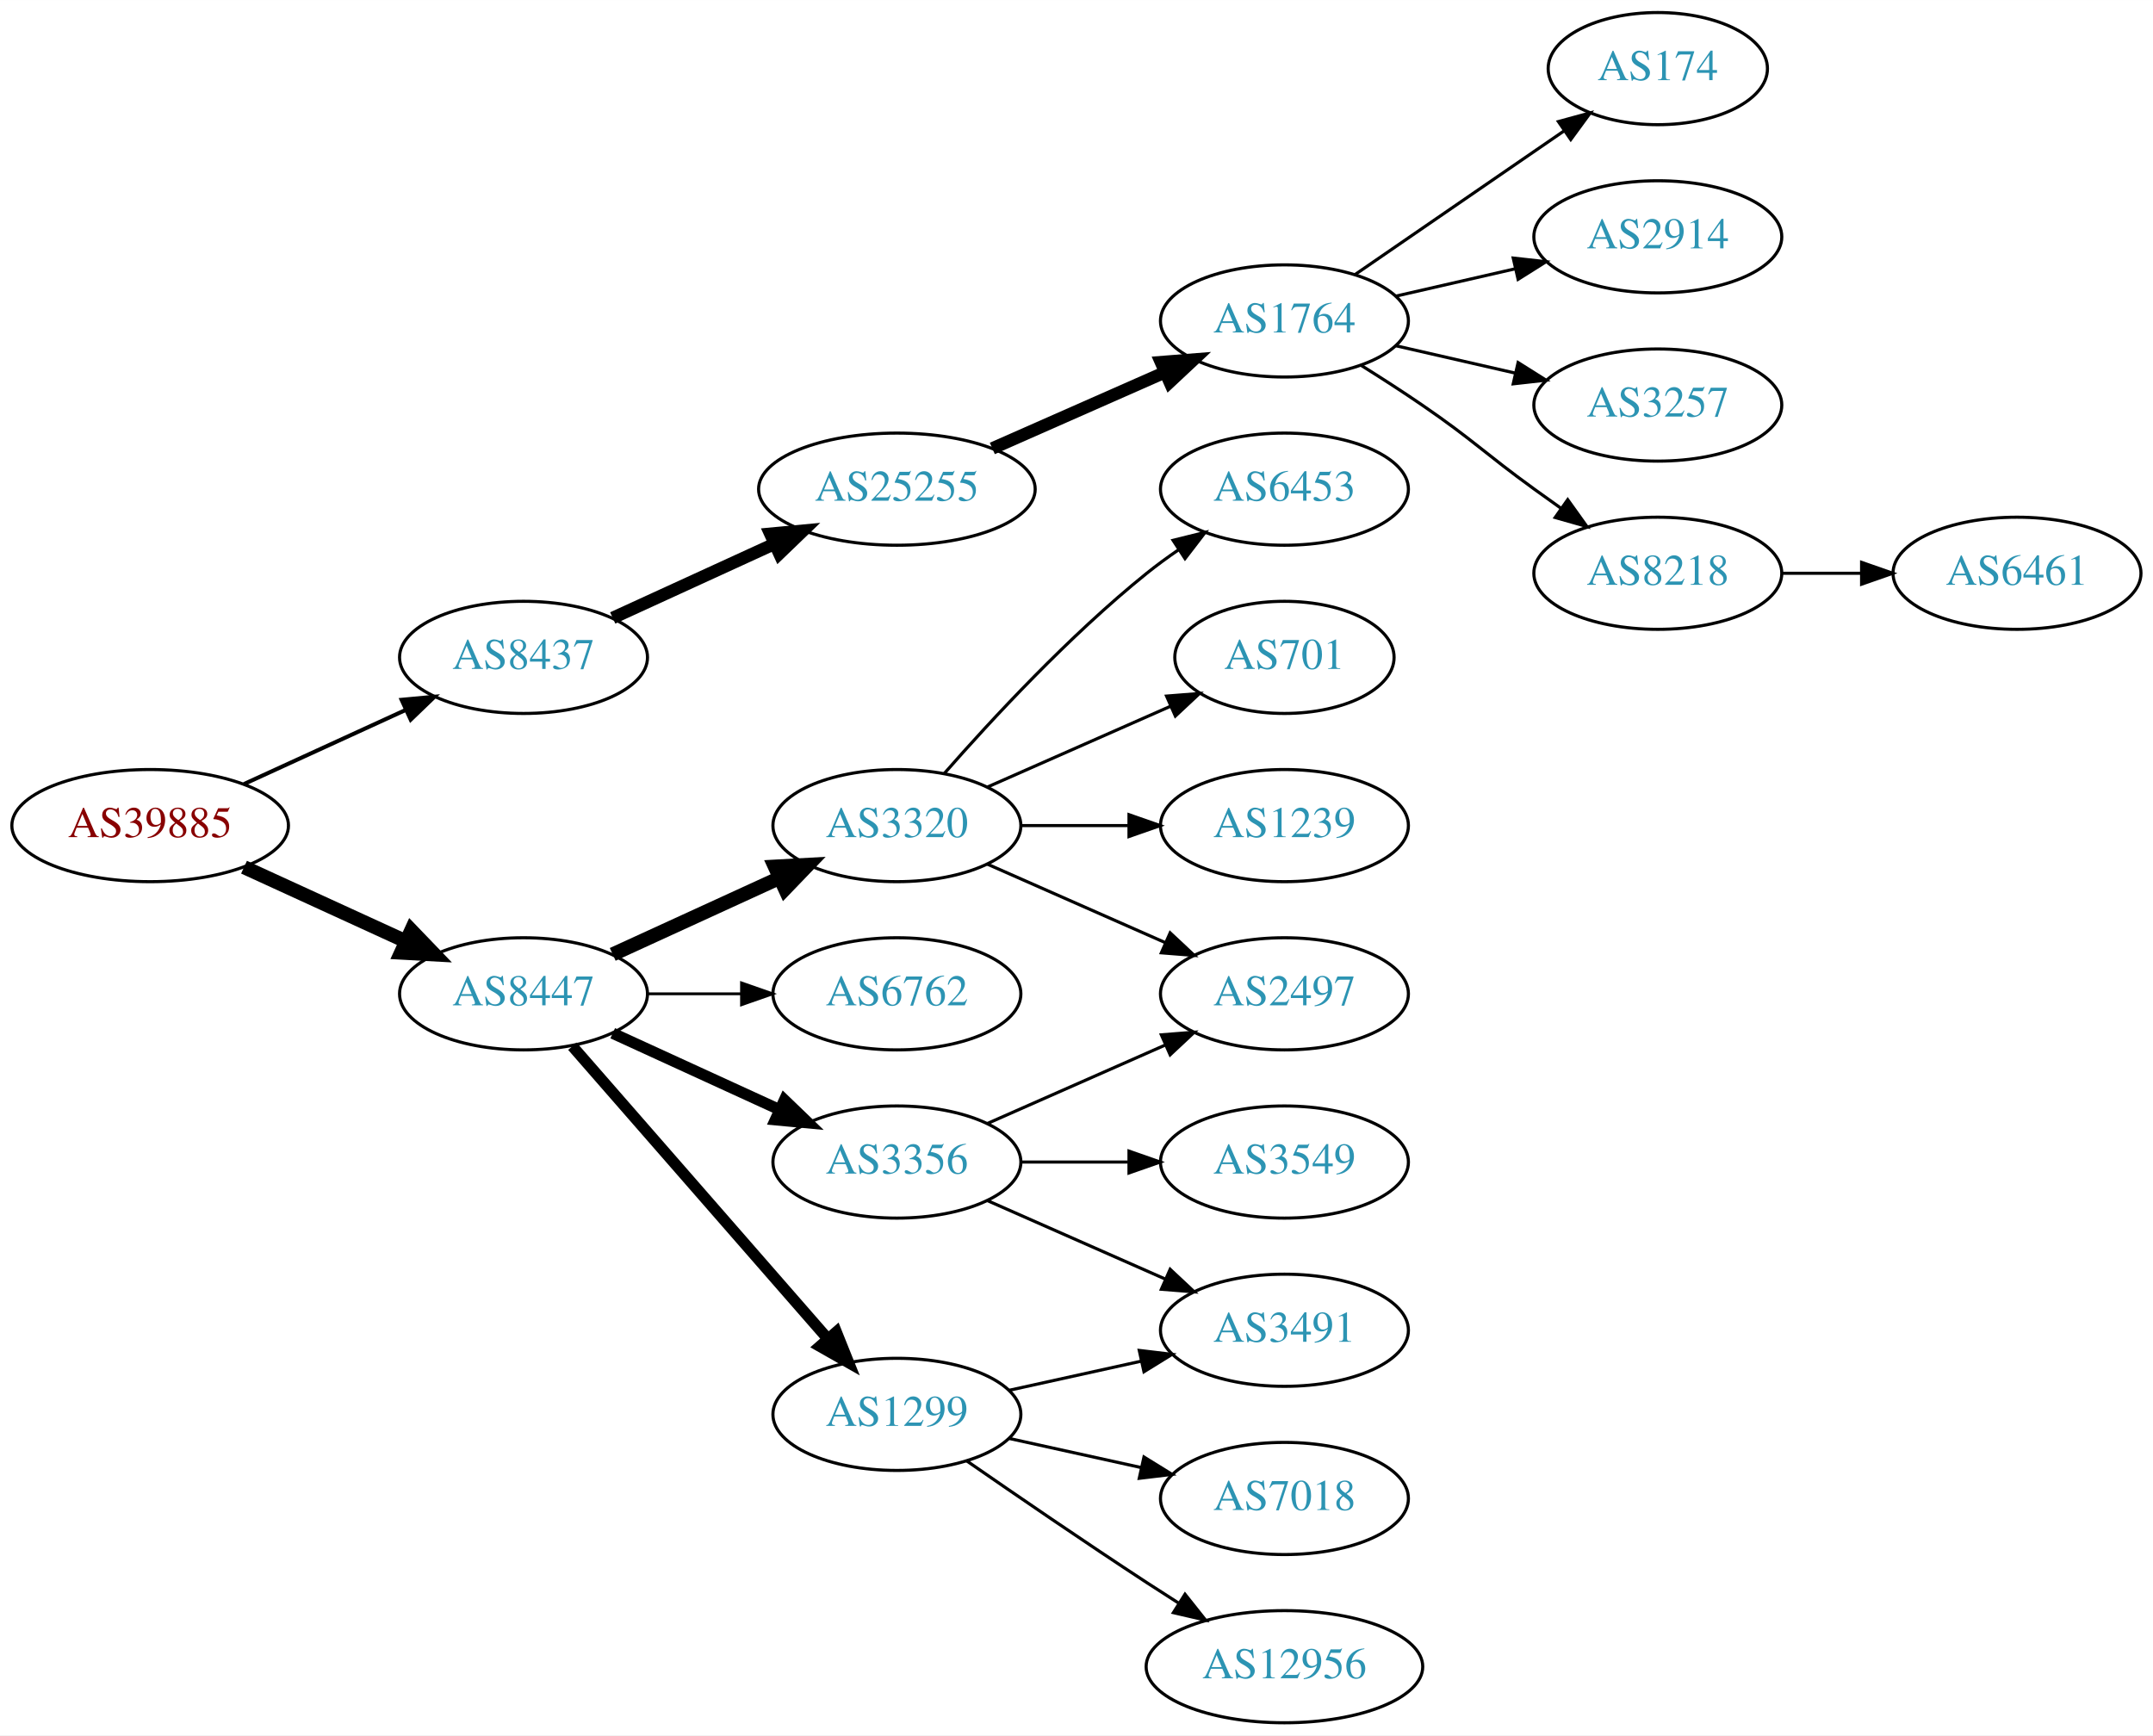
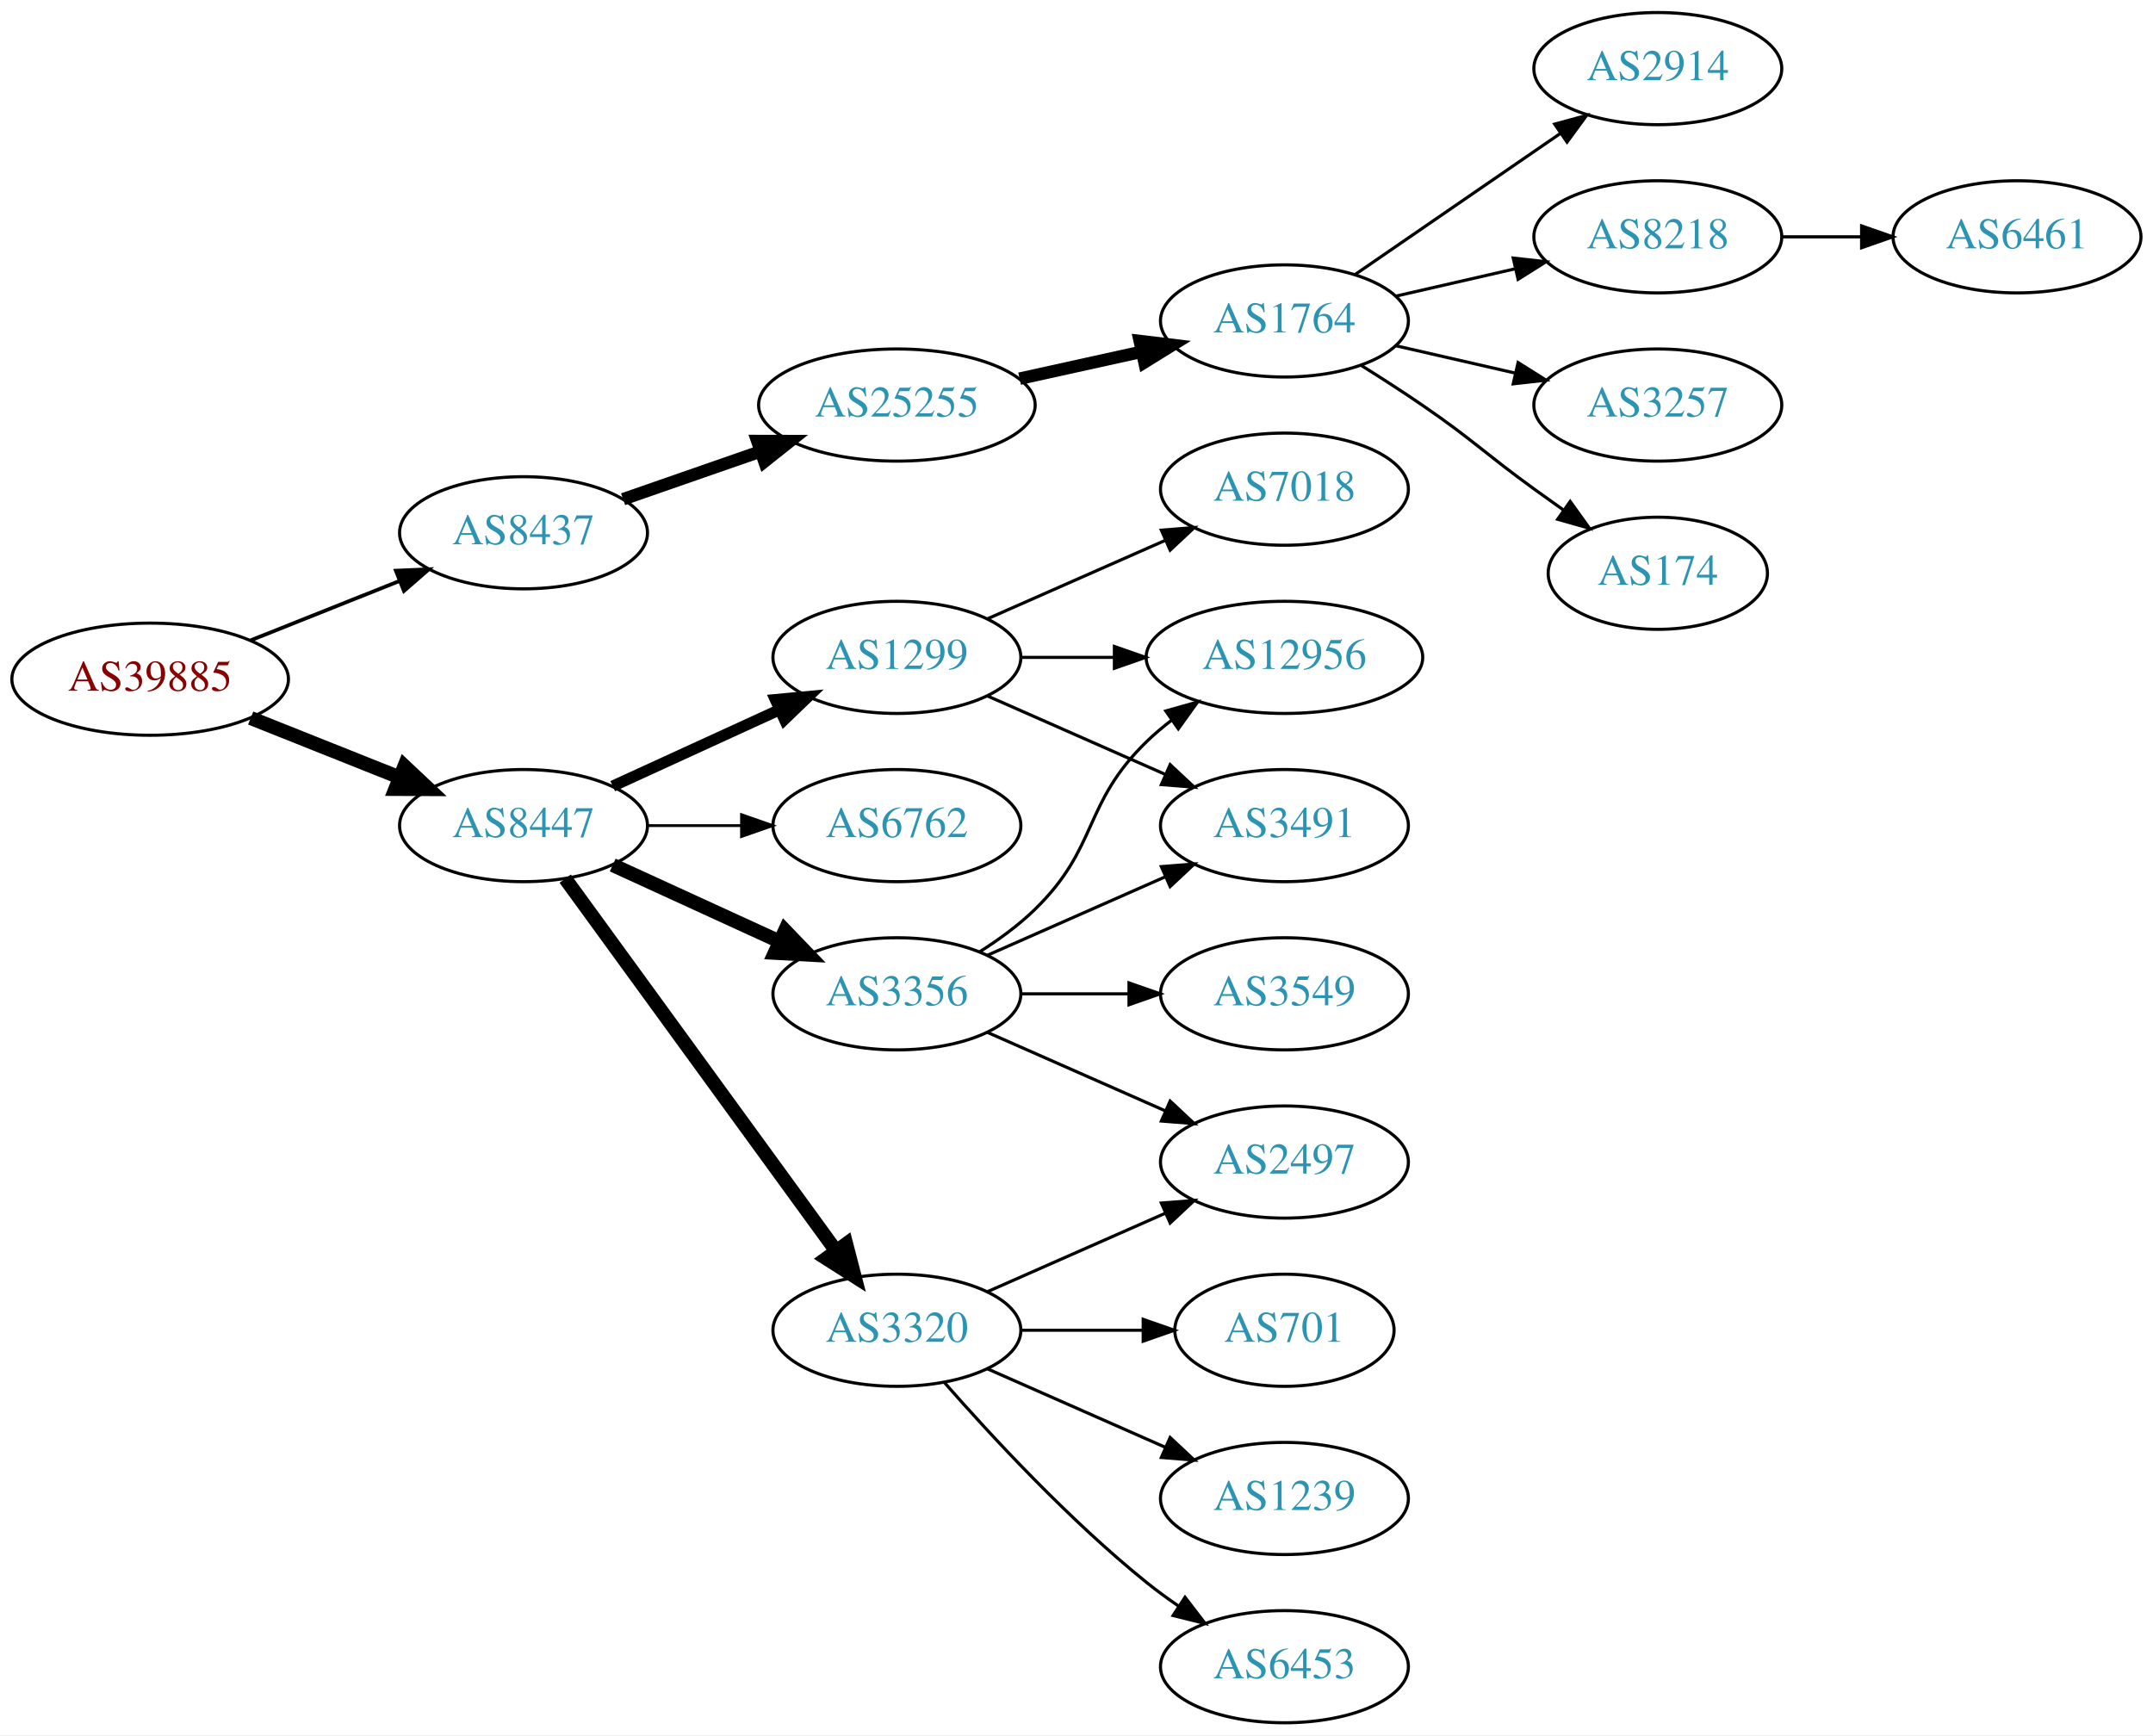
<svg xmlns="http://www.w3.org/2000/svg" xmlns:xlink="http://www.w3.org/1999/xlink" width="691pt" height="557pt" viewBox="0.00 0.00 691.06 557.00">
  <g id="graph0" class="graph" transform="scale(1 1) rotate(0) translate(4 553)">
    <polygon fill="white" stroke="none" points="-4,4 -4,-553 687.055,-553 687.055,4 -4,4" />
    <g id="node1" class="node">
      <g id="a_node1">
        <a xlink:href="/asn/39885" xlink:title="AS39885 ~ PSA Payment Services Austria GmbH [AT]">
-           <ellipse fill="#ffffff" stroke="black" cx="44.196" cy="-288" rx="44.393" ry="18" />
-           <text text-anchor="middle" x="44.196" y="-284.3" font-family="Times,serif" font-size="14.00" fill="#880000">AS39885</text>
+           <ellipse fill="#ffffff" stroke="black" cx="44.196" cy="-335" rx="44.393" ry="18" />
+           <text text-anchor="middle" x="44.196" y="-331.3" font-family="Times,serif" font-size="14.00" fill="#880000">AS39885</text>
        </a>
      </g>
    </g>
    <g id="node2" class="node">
      <g id="a_node2">
        <a xlink:href="/asn/8437" xlink:title="AS8437 ~ Hutchison Drei Austria GmbH [AT]">
-           <ellipse fill="#ffffff" stroke="black" cx="164.039" cy="-342" rx="39.794" ry="18" />
-           <text text-anchor="middle" x="164.039" y="-338.3" font-family="Times,serif" font-size="14.00" fill="#2c94b3">AS8437</text>
+           <ellipse fill="#ffffff" stroke="black" cx="164.039" cy="-382" rx="39.794" ry="18" />
+           <text text-anchor="middle" x="164.039" y="-378.3" font-family="Times,serif" font-size="14.00" fill="#2c94b3">AS8437</text>
        </a>
      </g>
    </g>
    <g id="edge1" class="edge">
-       <path fill="none" stroke="black" stroke-width="1.286" d="M74.326,-301.348C89.937,-308.502 109.335,-317.391 126.007,-325.03" />
-       <polygon fill="black" stroke="black" stroke-width="1.286" points="124.91,-328.378 135.459,-329.362 127.826,-322.014 124.91,-328.378" />
+       <path fill="none" stroke="black" stroke-width="1.2" d="M76.466,-347.472C91.148,-353.327 108.791,-360.364 124.309,-366.553" />
+       <polygon fill="black" stroke="black" stroke-width="1.2" points="123.066,-369.825 133.651,-370.279 125.659,-363.323 123.066,-369.825" />
    </g>
    <g id="node3" class="node">
      <g id="a_node3">
        <a xlink:href="/asn/8447" xlink:title="AS8447 ~ A1 Telekom Austria AG [AT]">
-           <ellipse fill="#ffffff" stroke="black" cx="164.039" cy="-234" rx="39.794" ry="18" />
-           <text text-anchor="middle" x="164.039" y="-230.3" font-family="Times,serif" font-size="14.00" fill="#2c94b3">AS8447</text>
+           <ellipse fill="#ffffff" stroke="black" cx="164.039" cy="-288" rx="39.794" ry="18" />
+           <text text-anchor="middle" x="164.039" y="-284.3" font-family="Times,serif" font-size="14.00" fill="#2c94b3">AS8447</text>
        </a>
      </g>
    </g>
    <g id="edge2" class="edge">
-       <path fill="none" stroke="black" stroke-width="4.5" d="M74.326,-274.652C89.937,-267.498 109.335,-258.609 126.007,-250.97" />
-       <polygon fill="black" stroke="black" stroke-width="4.5" points="128.008,-254.384 135.459,-246.638 124.727,-247.225 128.008,-254.384" />
+       <path fill="none" stroke="black" stroke-width="4.5" d="M76.466,-322.528C91.148,-316.673 108.791,-309.636 124.309,-303.447" />
+       <polygon fill="black" stroke="black" stroke-width="4.5" points="125.821,-307.083 133.651,-299.721 122.904,-299.768 125.821,-307.083" />
    </g>
    <g id="node4" class="node">
      <g id="a_node4">
        <a xlink:href="/asn/25255" xlink:title="AS25255 ~ ==&gt; TELE2 AUSTRIA &lt;== [AT]">
-           <ellipse fill="#ffffff" stroke="black" cx="283.881" cy="-396" rx="44.393" ry="18" />
-           <text text-anchor="middle" x="283.881" y="-392.3" font-family="Times,serif" font-size="14.00" fill="#2c94b3">AS25255</text>
+           <ellipse fill="#ffffff" stroke="black" cx="283.881" cy="-423" rx="44.393" ry="18" />
+           <text text-anchor="middle" x="283.881" y="-419.3" font-family="Times,serif" font-size="14.00" fill="#2c94b3">AS25255</text>
        </a>
      </g>
    </g>
    <g id="edge3" class="edge">
-       <path fill="none" stroke="black" stroke-width="4" d="M192.667,-354.661C208.165,-361.762 227.732,-370.728 244.678,-378.494" />
-       <polygon fill="black" stroke="black" stroke-width="4" points="243.232,-381.681 253.781,-382.665 246.148,-375.317 243.232,-381.681" />
+       <path fill="none" stroke="black" stroke-width="4" d="M196,-392.772C209.409,-397.437 225.332,-402.977 239.861,-408.032" />
+       <polygon fill="black" stroke="black" stroke-width="4" points="239.054,-411.457 249.649,-411.438 241.354,-404.846 239.054,-411.457" />
    </g>
    <g id="node11" class="node">
      <g id="a_node11">
-         <a xlink:href="/asn/3320" xlink:title="AS3320 ~ DTAG [DE]">
-           <ellipse fill="#ffffff" stroke="black" cx="283.881" cy="-288" rx="39.794" ry="18" />
-           <text text-anchor="middle" x="283.881" y="-284.3" font-family="Times,serif" font-size="14.00" fill="#2c94b3">AS3320</text>
+         <a xlink:href="/asn/3356" xlink:title="AS3356 ~ Level 3 Parent, LLC [US]">
+           <ellipse fill="#ffffff" stroke="black" cx="283.881" cy="-234" rx="39.794" ry="18" />
+           <text text-anchor="middle" x="283.881" y="-230.3" font-family="Times,serif" font-size="14.00" fill="#2c94b3">AS3356</text>
        </a>
      </g>
    </g>
    <g id="edge10" class="edge">
-       <path fill="none" stroke="black" stroke-width="4.5" d="M192.667,-246.661C208.624,-253.973 228.895,-263.261 246.178,-271.181" />
-       <polygon fill="black" stroke="black" stroke-width="4.5" points="244.694,-274.832 255.425,-275.419 247.975,-267.673 244.694,-274.832" />
+       <path fill="none" stroke="black" stroke-width="4.5" d="M192.667,-275.339C208.624,-268.027 228.895,-258.739 246.178,-250.819" />
+       <polygon fill="black" stroke="black" stroke-width="4.5" points="247.975,-254.327 255.425,-246.581 244.694,-247.168 247.975,-254.327" />
    </g>
    <g id="node12" class="node">
      <g id="a_node12">
-         <a xlink:href="/asn/1299" xlink:title="AS1299 ~ Telia Carrier [EU]">
-           <ellipse fill="#ffffff" stroke="black" cx="283.881" cy="-99" rx="39.794" ry="18" />
-           <text text-anchor="middle" x="283.881" y="-95.3" font-family="Times,serif" font-size="14.00" fill="#2c94b3">AS1299</text>
+         <a xlink:href="/asn/6762" xlink:title="AS6762 ~ TELECOM ITALIA SPARKLE S.p.A. [IT]">
+           <ellipse fill="#ffffff" stroke="black" cx="283.881" cy="-288" rx="39.794" ry="18" />
+           <text text-anchor="middle" x="283.881" y="-284.3" font-family="Times,serif" font-size="14.00" fill="#2c94b3">AS6762</text>
        </a>
      </g>
    </g>
    <g id="edge11" class="edge">
-       <path fill="none" stroke="black" stroke-width="3.6" d="M179.725,-217.175C200.302,-193.603 237.839,-150.6 261.512,-123.48" />
-       <polygon fill="black" stroke="black" stroke-width="3.6" points="264.44,-125.448 268.38,-115.613 259.167,-120.845 264.44,-125.448" />
+       <path fill="none" stroke="black" stroke-width="0.9" d="M203.951,-288C213.505,-288 223.854,-288 233.817,-288" />
+       <polygon fill="black" stroke="black" stroke-width="0.9" points="234.009,-291.5 244.009,-288 234.009,-284.5 234.009,-291.5" />
    </g>
    <g id="node13" class="node">
      <g id="a_node13">
-         <a xlink:href="/asn/3356" xlink:title="AS3356 ~ Level 3 Parent, LLC [US]">
-           <ellipse fill="#ffffff" stroke="black" cx="283.881" cy="-180" rx="39.794" ry="18" />
-           <text text-anchor="middle" x="283.881" y="-176.3" font-family="Times,serif" font-size="14.00" fill="#2c94b3">AS3356</text>
+         <a xlink:href="/asn/3320" xlink:title="AS3320 ~ DTAG [DE]">
+           <ellipse fill="#ffffff" stroke="black" cx="283.881" cy="-126" rx="39.794" ry="18" />
+           <text text-anchor="middle" x="283.881" y="-122.3" font-family="Times,serif" font-size="14.00" fill="#2c94b3">AS3320</text>
        </a>
      </g>
    </g>
    <g id="edge12" class="edge">
-       <path fill="none" stroke="black" stroke-width="3.6" d="M192.667,-221.339C208.624,-214.027 228.895,-204.739 246.178,-196.819" />
-       <polygon fill="black" stroke="black" stroke-width="3.6" points="247.793,-199.929 255.425,-192.581 244.876,-193.565 247.793,-199.929" />
+       <path fill="none" stroke="black" stroke-width="4.5" d="M177.427,-270.969C198.149,-242.483 239.952,-185.015 264.24,-151.626" />
+       <polygon fill="black" stroke="black" stroke-width="4.5" points="267.606,-153.693 270.304,-143.29 261.237,-149.061 267.606,-153.693" />
    </g>
    <g id="node14" class="node">
      <g id="a_node14">
-         <a xlink:href="/asn/6762" xlink:title="AS6762 ~ TELECOM ITALIA SPARKLE S.p.A. [IT]">
-           <ellipse fill="#ffffff" stroke="black" cx="283.881" cy="-234" rx="39.794" ry="18" />
-           <text text-anchor="middle" x="283.881" y="-230.3" font-family="Times,serif" font-size="14.00" fill="#2c94b3">AS6762</text>
+         <a xlink:href="/asn/1299" xlink:title="AS1299 ~ Telia Carrier [EU]">
+           <ellipse fill="#ffffff" stroke="black" cx="283.881" cy="-342" rx="39.794" ry="18" />
+           <text text-anchor="middle" x="283.881" y="-338.3" font-family="Times,serif" font-size="14.00" fill="#2c94b3">AS1299</text>
        </a>
      </g>
    </g>
    <g id="edge13" class="edge">
-       <path fill="none" stroke="black" stroke-width="0.9" d="M203.951,-234C213.505,-234 223.854,-234 233.817,-234" />
-       <polygon fill="black" stroke="black" stroke-width="0.9" points="234.009,-237.5 244.009,-234 234.009,-230.5 234.009,-237.5" />
+       <path fill="none" stroke="black" stroke-width="3.6" d="M192.667,-300.661C208.624,-307.973 228.895,-317.261 246.178,-325.181" />
+       <polygon fill="black" stroke="black" stroke-width="3.6" points="244.876,-328.435 255.425,-329.419 247.793,-322.071 244.876,-328.435" />
    </g>
    <g id="node5" class="node">
      <g id="a_node5">
        <a xlink:href="/asn/1764" xlink:title="AS1764 ~ NEXTLAYER-AS [AT]">
          <ellipse fill="#ffffff" stroke="black" cx="408.273" cy="-450" rx="39.794" ry="18" />
          <text text-anchor="middle" x="408.273" y="-446.3" font-family="Times,serif" font-size="14.00" fill="#2c94b3">AS1764</text>
        </a>
      </g>
    </g>
    <g id="edge4" class="edge">
-       <path fill="none" stroke="black" stroke-width="4" d="M314.509,-409.072C331.103,-416.393 351.963,-425.597 369.696,-433.421" />
-       <polygon fill="black" stroke="black" stroke-width="4" points="368.618,-436.77 379.18,-437.605 371.443,-430.366 368.618,-436.77" />
+       <path fill="none" stroke="black" stroke-width="4" d="M323.271,-431.469C335.662,-434.202 349.509,-437.257 362.329,-440.085" />
+       <polygon fill="black" stroke="black" stroke-width="4" points="361.825,-443.558 372.344,-442.295 363.333,-436.722 361.825,-443.558" />
    </g>
    <g id="node6" class="node">
      <g id="a_node6">
-         <a xlink:href="/asn/174" xlink:title="AS174 ~ Cogent Communications [US]">
-           <ellipse fill="#ffffff" stroke="black" cx="528.116" cy="-531" rx="35.194" ry="18" />
-           <text text-anchor="middle" x="528.116" y="-527.3" font-family="Times,serif" font-size="14.00" fill="#2c94b3">AS174</text>
+         <a xlink:href="/asn/2914" xlink:title="AS2914 ~ NTT America, Inc. [US]">
+           <ellipse fill="#ffffff" stroke="black" cx="528.116" cy="-531" rx="39.794" ry="18" />
+           <text text-anchor="middle" x="528.116" y="-527.3" font-family="Times,serif" font-size="14.00" fill="#2c94b3">AS2914</text>
        </a>
      </g>
    </g>
    <g id="edge5" class="edge">
-       <path fill="none" stroke="black" d="M430.887,-464.857C449.725,-477.805 477.205,-496.693 497.98,-510.973" />
-       <polygon fill="black" stroke="black" points="496.206,-514.001 506.429,-516.781 500.171,-508.232 496.206,-514.001" />
+       <path fill="none" stroke="black" d="M430.887,-464.857C449.376,-477.565 476.19,-495.995 496.819,-510.175" />
+       <polygon fill="black" stroke="black" points="495.016,-513.183 505.24,-515.963 498.981,-507.414 495.016,-513.183" />
    </g>
    <g id="node7" class="node">
      <g id="a_node7">
-         <a xlink:href="/asn/2914" xlink:title="AS2914 ~ NTT America, Inc. [US]">
+         <a xlink:href="/asn/8218" xlink:title="AS8218 ~ legacy Neotelecoms [FR]">
          <ellipse fill="#ffffff" stroke="black" cx="528.116" cy="-477" rx="39.794" ry="18" />
-           <text text-anchor="middle" x="528.116" y="-473.3" font-family="Times,serif" font-size="14.00" fill="#2c94b3">AS2914</text>
+           <text text-anchor="middle" x="528.116" y="-473.3" font-family="Times,serif" font-size="14.00" fill="#2c94b3">AS8218</text>
        </a>
      </g>
    </g>
    <g id="edge6" class="edge">
      <path fill="none" stroke="black" d="M443.993,-457.955C455.993,-460.704 469.613,-463.825 482.306,-466.733" />
      <polygon fill="black" stroke="black" points="481.708,-470.187 492.238,-469.009 483.272,-463.364 481.708,-470.187" />
    </g>
    <g id="node8" class="node">
      <g id="a_node8">
        <a xlink:href="/asn/3257" xlink:title="AS3257 ~ GTT [DE]">
          <ellipse fill="#ffffff" stroke="black" cx="528.116" cy="-423" rx="39.794" ry="18" />
          <text text-anchor="middle" x="528.116" y="-419.3" font-family="Times,serif" font-size="14.00" fill="#2c94b3">AS3257</text>
        </a>
      </g>
    </g>
    <g id="edge7" class="edge">
      <path fill="none" stroke="black" d="M443.993,-442.045C455.993,-439.296 469.613,-436.175 482.306,-433.267" />
      <polygon fill="black" stroke="black" points="483.272,-436.636 492.238,-430.991 481.708,-429.813 483.272,-436.636" />
    </g>
    <g id="node9" class="node">
      <g id="a_node9">
-         <a xlink:href="/asn/8218" xlink:title="AS8218 ~ legacy Neotelecoms [FR]">
-           <ellipse fill="#ffffff" stroke="black" cx="528.116" cy="-369" rx="39.794" ry="18" />
-           <text text-anchor="middle" x="528.116" y="-365.3" font-family="Times,serif" font-size="14.00" fill="#2c94b3">AS8218</text>
+         <a xlink:href="/asn/174" xlink:title="AS174 ~ Cogent Communications [US]">
+           <ellipse fill="#ffffff" stroke="black" cx="528.116" cy="-369" rx="35.194" ry="18" />
+           <text text-anchor="middle" x="528.116" y="-365.3" font-family="Times,serif" font-size="14.00" fill="#2c94b3">AS174</text>
        </a>
      </g>
    </g>
    <g id="edge8" class="edge">
-       <path fill="none" stroke="black" d="M432.822,-435.784C439.264,-431.76 446.197,-427.301 452.469,-423 468.964,-411.689 472.27,-407.729 488.469,-396 491.272,-393.971 494.204,-391.875 497.145,-389.79" />
-       <polygon fill="black" stroke="black" points="499.196,-392.627 505.359,-384.009 495.167,-386.903 499.196,-392.627" />
+       <path fill="none" stroke="black" d="M432.822,-435.784C439.264,-431.76 446.197,-427.301 452.469,-423 468.964,-411.689 472.27,-407.729 488.469,-396 491.498,-393.807 494.677,-391.537 497.856,-389.287" />
+       <polygon fill="black" stroke="black" points="499.998,-392.059 506.166,-383.445 495.972,-386.333 499.998,-392.059" />
    </g>
    <g id="node10" class="node">
      <g id="a_node10">
        <a xlink:href="/asn/6461" xlink:title="AS6461 ~ Zayo Bandwidth [US]">
-           <ellipse fill="#ffffff" stroke="black" cx="643.409" cy="-369" rx="39.794" ry="18" />
-           <text text-anchor="middle" x="643.409" y="-365.3" font-family="Times,serif" font-size="14.00" fill="#2c94b3">AS6461</text>
+           <ellipse fill="#ffffff" stroke="black" cx="643.409" cy="-477" rx="39.794" ry="18" />
+           <text text-anchor="middle" x="643.409" y="-473.3" font-family="Times,serif" font-size="14.00" fill="#2c94b3">AS6461</text>
        </a>
      </g>
    </g>
    <g id="edge9" class="edge">
-       <path fill="none" stroke="black" d="M567.788,-369C575.991,-369 584.755,-369 593.287,-369" />
-       <polygon fill="black" stroke="black" points="593.526,-372.5 603.526,-369 593.526,-365.5 593.526,-372.5" />
+       <path fill="none" stroke="black" d="M567.788,-477C575.991,-477 584.755,-477 593.287,-477" />
+       <polygon fill="black" stroke="black" points="593.526,-480.5 603.526,-477 593.526,-473.5 593.526,-480.5" />
+     </g>
+     <g id="node18" class="node">
+       <g id="a_node18">
+         <a xlink:href="/asn/2497" xlink:title="AS2497 ~ Internet Initiative Japan Inc. [JP]">
+           <ellipse fill="#ffffff" stroke="black" cx="408.273" cy="-180" rx="39.794" ry="18" />
+           <text text-anchor="middle" x="408.273" y="-176.3" font-family="Times,serif" font-size="14.00" fill="#2c94b3">AS2497</text>
+         </a>
+       </g>
+     </g>
+     <g id="edge21" class="edge">
+       <path fill="none" stroke="black" d="M312.96,-221.611C329.908,-214.134 351.706,-204.517 370.075,-196.412" />
+       <polygon fill="black" stroke="black" points="371.589,-199.57 379.325,-192.331 368.763,-193.166 371.589,-199.57" />
+     </g>
+     <g id="node19" class="node">
+       <g id="a_node19">
+         <a xlink:href="/asn/3549" xlink:title="AS3549 ~ Level 3 Parent, LLC [US]">
+           <ellipse fill="#ffffff" stroke="black" cx="408.273" cy="-234" rx="39.794" ry="18" />
+           <text text-anchor="middle" x="408.273" y="-230.3" font-family="Times,serif" font-size="14.00" fill="#2c94b3">AS3549</text>
+         </a>
+       </g>
+     </g>
+     <g id="edge18" class="edge">
+       <path fill="none" stroke="black" d="M323.607,-234C334.545,-234 346.596,-234 358.062,-234" />
+       <polygon fill="black" stroke="black" points="358.38,-237.5 368.38,-234 358.38,-230.5 358.38,-237.5" />
+     </g>
+     <g id="node20" class="node">
+       <g id="a_node20">
+         <a xlink:href="/asn/3491" xlink:title="AS3491 ~ PCCW Global, Inc. [US]">
+           <ellipse fill="#ffffff" stroke="black" cx="408.273" cy="-288" rx="39.794" ry="18" />
+           <text text-anchor="middle" x="408.273" y="-284.3" font-family="Times,serif" font-size="14.00" fill="#2c94b3">AS3491</text>
+         </a>
+       </g>
+     </g>
+     <g id="edge19" class="edge">
+       <path fill="none" stroke="black" d="M312.96,-246.389C329.908,-253.866 351.706,-263.483 370.075,-271.588" />
+       <polygon fill="black" stroke="black" points="368.763,-274.834 379.325,-275.669 371.589,-268.43 368.763,-274.834" />
+     </g>
+     <g id="node21" class="node">
+       <g id="a_node21">
+         <a xlink:href="/asn/12956" xlink:title="AS12956 ~ TELXIUS [ES]">
+           <ellipse fill="#ffffff" stroke="black" cx="408.273" cy="-342" rx="44.393" ry="18" />
+           <text text-anchor="middle" x="408.273" y="-338.3" font-family="Times,serif" font-size="14.00" fill="#2c94b3">AS12956</text>
+         </a>
+       </g>
+     </g>
+     <g id="edge20" class="edge">
+       <path fill="none" stroke="black" d="M310.41,-247.462C316.573,-251.362 322.875,-255.948 328.077,-261 348.771,-281.094 343.384,-294.906 364.077,-315 366.564,-317.414 369.301,-319.722 372.154,-321.9" />
+       <polygon fill="black" stroke="black" points="370.192,-324.798 380.39,-327.671 374.209,-319.066 370.192,-324.798" />
    </g>
    <g id="node15" class="node">
      <g id="a_node15">
-         <a xlink:href="/asn/2497" xlink:title="AS2497 ~ Internet Initiative Japan Inc. [JP]">
-           <ellipse fill="#ffffff" stroke="black" cx="408.273" cy="-234" rx="39.794" ry="18" />
-           <text text-anchor="middle" x="408.273" y="-230.3" font-family="Times,serif" font-size="14.00" fill="#2c94b3">AS2497</text>
+         <a xlink:href="/asn/701" xlink:title="AS701 ~ UUNET [US]">
+           <ellipse fill="#ffffff" stroke="black" cx="408.273" cy="-126" rx="35.194" ry="18" />
+           <text text-anchor="middle" x="408.273" y="-122.3" font-family="Times,serif" font-size="14.00" fill="#2c94b3">AS701</text>
        </a>
      </g>
    </g>
    <g id="edge14" class="edge">
-       <path fill="none" stroke="black" d="M312.96,-275.611C329.908,-268.134 351.706,-258.517 370.075,-250.412" />
-       <polygon fill="black" stroke="black" points="371.589,-253.57 379.325,-246.331 368.763,-247.166 371.589,-253.57" />
+       <path fill="none" stroke="black" d="M323.607,-126C336.096,-126 350.035,-126 362.898,-126" />
+       <polygon fill="black" stroke="black" points="362.936,-129.5 372.936,-126 362.936,-122.5 362.936,-129.5" />
    </g>
    <g id="node16" class="node">
      <g id="a_node16">
-         <a xlink:href="/asn/6453" xlink:title="AS6453 ~ TATA COMMUNICATIONS (AMERICA) INC [US]">
-           <ellipse fill="#ffffff" stroke="black" cx="408.273" cy="-396" rx="39.794" ry="18" />
-           <text text-anchor="middle" x="408.273" y="-392.3" font-family="Times,serif" font-size="14.00" fill="#2c94b3">AS6453</text>
+         <a xlink:href="/asn/1239" xlink:title="AS1239 ~ Sprint [US]">
+           <ellipse fill="#ffffff" stroke="black" cx="408.273" cy="-72" rx="39.794" ry="18" />
+           <text text-anchor="middle" x="408.273" y="-68.3" font-family="Times,serif" font-size="14.00" fill="#2c94b3">AS1239</text>
        </a>
      </g>
    </g>
    <g id="edge15" class="edge">
-       <path fill="none" stroke="black" d="M299.033,-304.663C314.135,-321.894 339.256,-349.024 364.077,-369 367.333,-371.62 370.858,-374.192 374.442,-376.646" />
-       <polygon fill="black" stroke="black" points="372.53,-379.577 382.815,-382.121 376.361,-373.719 372.53,-379.577" />
+       <path fill="none" stroke="black" d="M312.96,-113.611C329.908,-106.134 351.706,-96.517 370.075,-88.412" />
+       <polygon fill="black" stroke="black" points="371.589,-91.57 379.325,-84.331 368.763,-85.165 371.589,-91.57" />
    </g>
    <g id="node17" class="node">
      <g id="a_node17">
-         <a xlink:href="/asn/701" xlink:title="AS701 ~ UUNET [US]">
-           <ellipse fill="#ffffff" stroke="black" cx="408.273" cy="-342" rx="35.194" ry="18" />
-           <text text-anchor="middle" x="408.273" y="-338.3" font-family="Times,serif" font-size="14.00" fill="#2c94b3">AS701</text>
+         <a xlink:href="/asn/6453" xlink:title="AS6453 ~ TATA COMMUNICATIONS (AMERICA) INC [US]">
+           <ellipse fill="#ffffff" stroke="black" cx="408.273" cy="-18" rx="39.794" ry="18" />
+           <text text-anchor="middle" x="408.273" y="-14.3" font-family="Times,serif" font-size="14.00" fill="#2c94b3">AS6453</text>
        </a>
      </g>
    </g>
    <g id="edge16" class="edge">
-       <path fill="none" stroke="black" d="M312.96,-300.389C330.389,-308.078 352.946,-318.031 371.63,-326.274" />
-       <polygon fill="black" stroke="black" points="370.438,-329.573 381,-330.408 373.263,-323.169 370.438,-329.573" />
-     </g>
-     <g id="node18" class="node">
-       <g id="a_node18">
-         <a xlink:href="/asn/1239" xlink:title="AS1239 ~ Sprint [US]">
-           <ellipse fill="#ffffff" stroke="black" cx="408.273" cy="-288" rx="39.794" ry="18" />
-           <text text-anchor="middle" x="408.273" y="-284.3" font-family="Times,serif" font-size="14.00" fill="#2c94b3">AS1239</text>
-         </a>
-       </g>
+       <path fill="none" stroke="black" d="M299.033,-109.337C314.135,-92.106 339.256,-64.976 364.077,-45 367.333,-42.38 370.858,-39.808 374.442,-37.354" />
+       <polygon fill="black" stroke="black" points="376.361,-40.281 382.815,-31.879 372.53,-34.423 376.361,-40.281" />
    </g>
    <g id="edge17" class="edge">
-       <path fill="none" stroke="black" d="M323.607,-288C334.545,-288 346.596,-288 358.062,-288" />
-       <polygon fill="black" stroke="black" points="358.38,-291.5 368.38,-288 358.38,-284.5 358.38,-291.5" />
-     </g>
-     <g id="node19" class="node">
-       <g id="a_node19">
-         <a xlink:href="/asn/12956" xlink:title="AS12956 ~ TELXIUS [ES]">
-           <ellipse fill="#ffffff" stroke="black" cx="408.273" cy="-18" rx="44.393" ry="18" />
-           <text text-anchor="middle" x="408.273" y="-14.3" font-family="Times,serif" font-size="14.00" fill="#2c94b3">AS12956</text>
-         </a>
-       </g>
-     </g>
-     <g id="edge18" class="edge">
-       <path fill="none" stroke="black" d="M306.238,-84.099C322.089,-73.123 344.292,-57.921 364.077,-45 367.398,-42.831 370.88,-40.594 374.367,-38.379" />
-       <polygon fill="black" stroke="black" points="376.356,-41.262 382.949,-32.968 372.623,-35.34 376.356,-41.262" />
-     </g>
-     <g id="node20" class="node">
-       <g id="a_node20">
-         <a xlink:href="/asn/7018" xlink:title="AS7018 ~ AT&amp;T Services, Inc. [US]">
-           <ellipse fill="#ffffff" stroke="black" cx="408.273" cy="-72" rx="39.794" ry="18" />
-           <text text-anchor="middle" x="408.273" y="-68.3" font-family="Times,serif" font-size="14.00" fill="#2c94b3">AS7018</text>
-         </a>
-       </g>
-     </g>
-     <g id="edge19" class="edge">
-       <path fill="none" stroke="black" d="M319.954,-91.263C333.141,-88.354 348.321,-85.005 362.287,-81.924" />
-       <polygon fill="black" stroke="black" points="363.184,-85.31 372.196,-79.738 361.676,-78.475 363.184,-85.31" />
-     </g>
-     <g id="node21" class="node">
-       <g id="a_node21">
-         <a xlink:href="/asn/3491" xlink:title="AS3491 ~ PCCW Global, Inc. [US]">
-           <ellipse fill="#ffffff" stroke="black" cx="408.273" cy="-126" rx="39.794" ry="18" />
-           <text text-anchor="middle" x="408.273" y="-122.3" font-family="Times,serif" font-size="14.00" fill="#2c94b3">AS3491</text>
-         </a>
-       </g>
-     </g>
-     <g id="edge20" class="edge">
-       <path fill="none" stroke="black" d="M319.954,-106.737C333.141,-109.646 348.321,-112.995 362.287,-116.076" />
-       <polygon fill="black" stroke="black" points="361.676,-119.525 372.196,-118.262 363.184,-112.69 361.676,-119.525" />
-     </g>
-     <g id="edge21" class="edge">
-       <path fill="none" stroke="black" d="M312.96,-192.389C329.908,-199.866 351.706,-209.483 370.075,-217.588" />
-       <polygon fill="black" stroke="black" points="368.763,-220.834 379.325,-221.669 371.589,-214.43 368.763,-220.834" />
+       <path fill="none" stroke="black" d="M312.96,-138.389C329.908,-145.866 351.706,-155.483 370.075,-163.588" />
+       <polygon fill="black" stroke="black" points="368.763,-166.834 379.325,-167.669 371.589,-160.43 368.763,-166.834" />
    </g>
    <g id="edge23" class="edge">
-       <path fill="none" stroke="black" d="M312.96,-167.611C329.908,-160.134 351.706,-150.517 370.075,-142.412" />
-       <polygon fill="black" stroke="black" points="371.589,-145.57 379.325,-138.331 368.763,-139.166 371.589,-145.57" />
+       <path fill="none" stroke="black" d="M312.96,-329.611C329.908,-322.134 351.706,-312.517 370.075,-304.412" />
+       <polygon fill="black" stroke="black" points="371.589,-307.57 379.325,-300.331 368.763,-301.166 371.589,-307.57" />
+     </g>
+     <g id="edge22" class="edge">
+       <path fill="none" stroke="black" d="M323.607,-342C333.067,-342 343.359,-342 353.385,-342" />
+       <polygon fill="black" stroke="black" points="353.692,-345.5 363.692,-342 353.692,-338.5 353.692,-345.5" />
    </g>
    <g id="node22" class="node">
      <g id="a_node22">
-         <a xlink:href="/asn/3549" xlink:title="AS3549 ~ Level 3 Parent, LLC [US]">
-           <ellipse fill="#ffffff" stroke="black" cx="408.273" cy="-180" rx="39.794" ry="18" />
-           <text text-anchor="middle" x="408.273" y="-176.3" font-family="Times,serif" font-size="14.00" fill="#2c94b3">AS3549</text>
-         </a>
-       </g>
-     </g>
-     <g id="edge22" class="edge">
-       <path fill="none" stroke="black" d="M323.607,-180C334.545,-180 346.596,-180 358.062,-180" />
-       <polygon fill="black" stroke="black" points="358.38,-183.5 368.38,-180 358.38,-176.5 358.38,-183.5" />
+         <a xlink:href="/asn/7018" xlink:title="AS7018 ~ AT&amp;T Services, Inc. [US]">
+           <ellipse fill="#ffffff" stroke="black" cx="408.273" cy="-396" rx="39.794" ry="18" />
+           <text text-anchor="middle" x="408.273" y="-392.3" font-family="Times,serif" font-size="14.00" fill="#2c94b3">AS7018</text>
+         </a>
+       </g>
+     </g>
+     <g id="edge24" class="edge">
+       <path fill="none" stroke="black" d="M312.96,-354.389C329.908,-361.866 351.706,-371.483 370.075,-379.588" />
+       <polygon fill="black" stroke="black" points="368.763,-382.834 379.325,-383.669 371.589,-376.43 368.763,-382.834" />
    </g>
  </g>
</svg>
